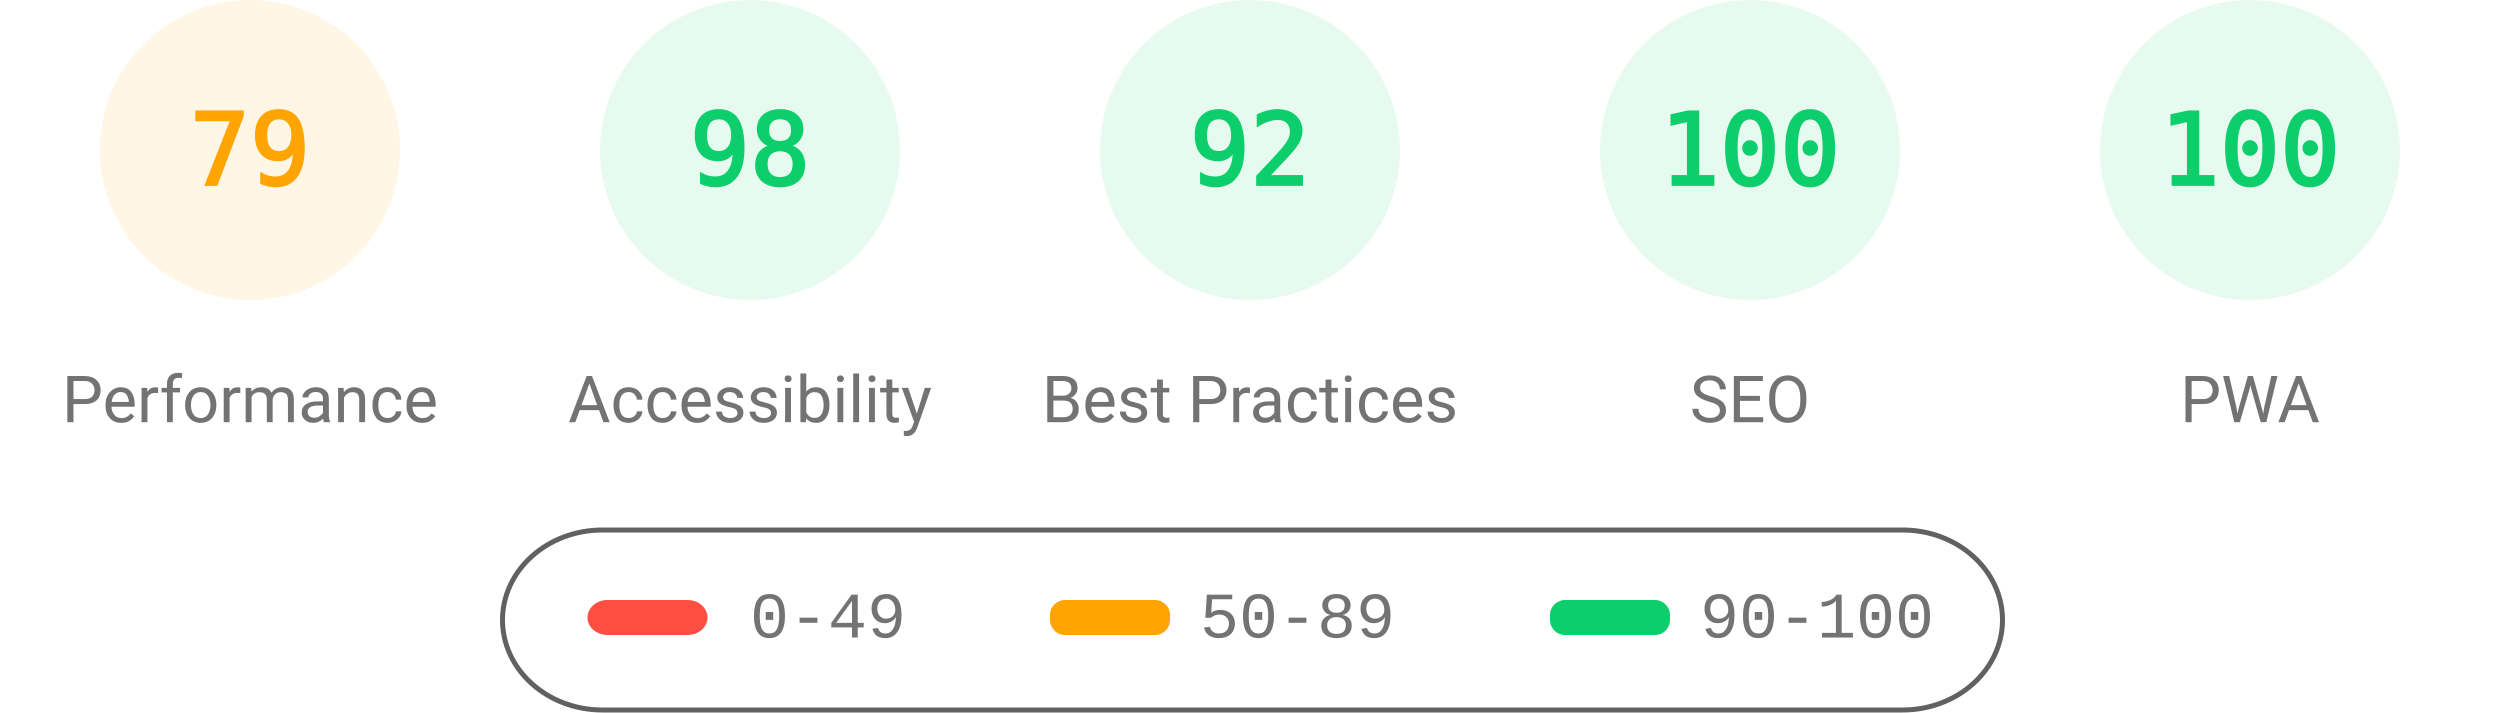
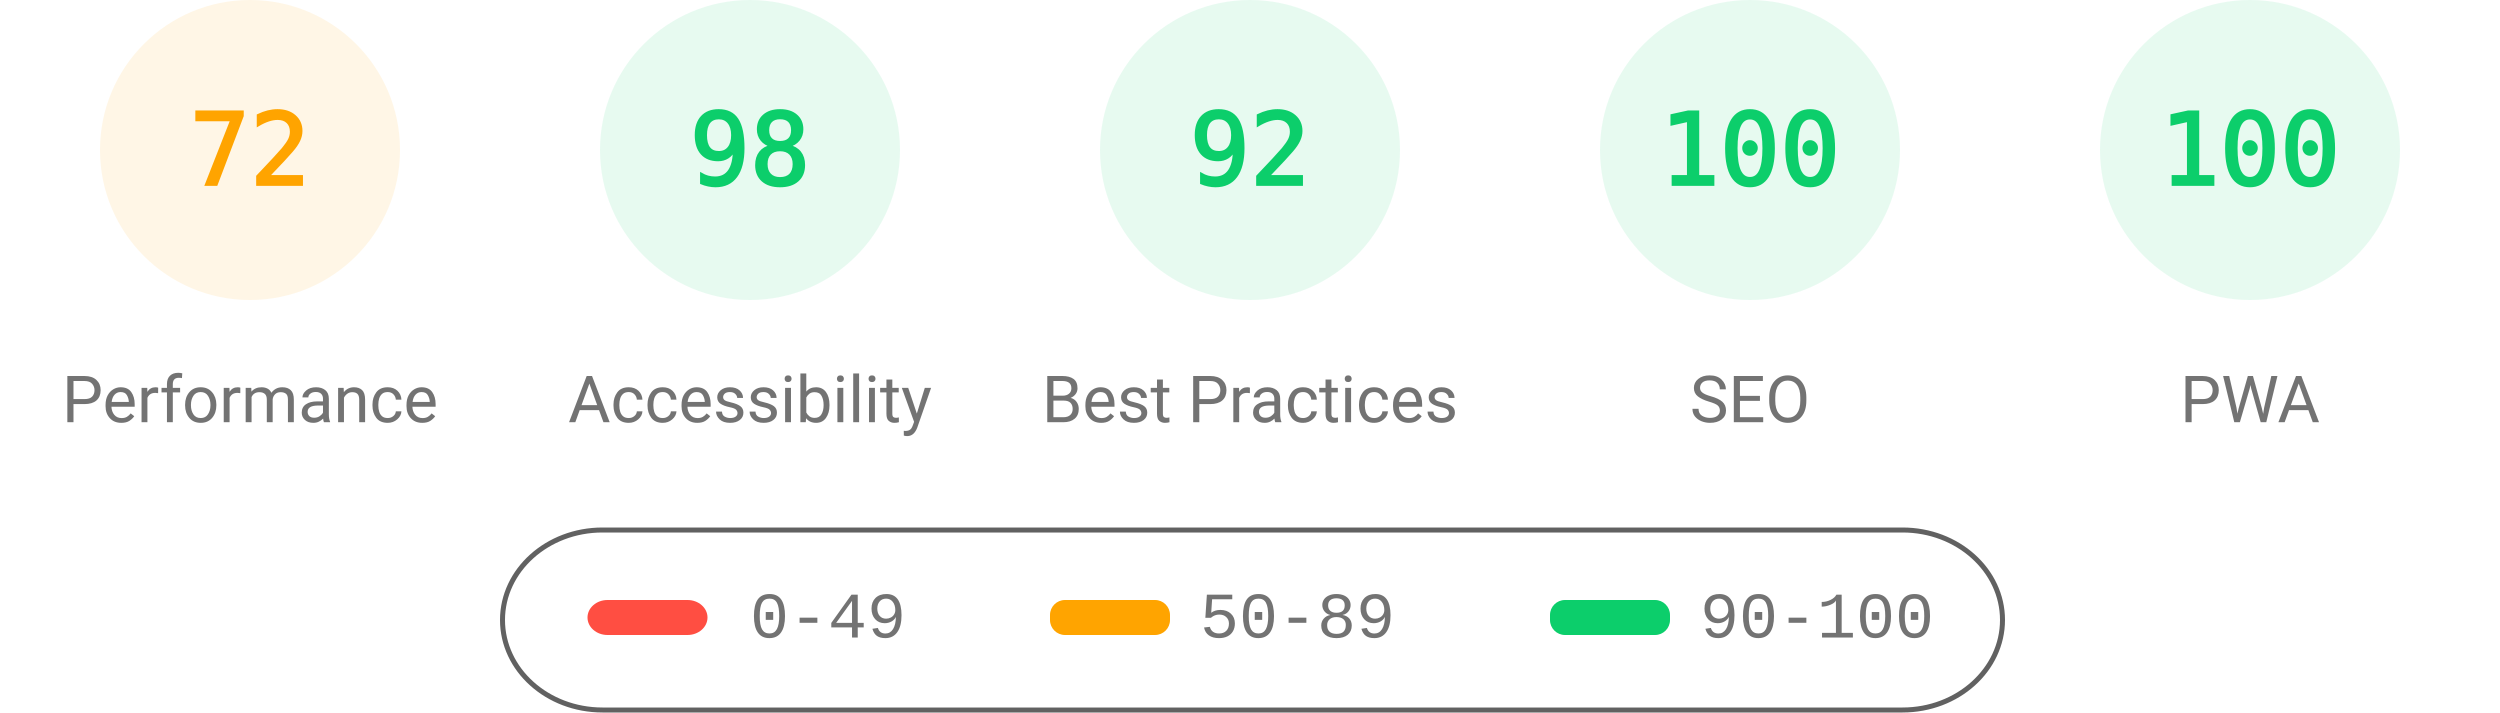
<svg xmlns="http://www.w3.org/2000/svg" fill="none" width="1000" height="285">
  <style>.gauge-base{opacity:.1}.gauge-arc{fill:none;animation-delay:250ms;stroke-linecap:round;transform:rotate(-90deg);transform-origin:100px 60px;animation:load-gauge 1s ease forwards}.guage-text{font-size:40px;font-family:monospace;text-align:center}.guage-red{color:#ff4e42;fill:#ff4e42;stroke:#ff4e42}.guage-orange{color:#ffa400;fill:#ffa400;stroke:#ffa400}.guage-green{color:#0cce6b;fill:#0cce6b;stroke:#0cce6b}.guage-undefined{color:#5c5c5c;fill:#5c5c5c;stroke:#5c5c5c}.guage-title{color:#737373;fill:#737373;stroke:none;font-size:26px;line-height:26px;font-family:Roboto,Halvetica,Arial,sans-serif}@keyframes load-gauge{from{stroke-dasharray:0 352.858}}</style>
  <svg class="guage-div guage-perf guage-orange" viewBox="0 0 200 200" width="200" height="200">
    <circle class="gauge-base" r="56" cx="100" cy="60" stroke-width="8" />
-     <circle class="gauge-arc guage-arc-1" r="56" cx="100" cy="60" stroke-width="8" style="stroke-dasharray:277.968,351.858" />
-     <text class="guage-text" x="100" y="60" alignment-baseline="central" dominant-baseline="central" text-anchor="middle">79</text>
+     <circle class="gauge-arc guage-arc-1" r="56" cx="100" cy="60" stroke-width="8" style="stroke-dasharray:253.338,351.858" />
+     <text class="guage-text" x="100" y="60" alignment-baseline="central" dominant-baseline="central" text-anchor="middle">72</text>
    <text class="guage-title" x="100" y="160" alignment-baseline="central" dominant-baseline="central" text-anchor="middle">Performance</text>
  </svg>
  <svg class="guage-div guage-acc guage-green" viewBox="0 0 200 200" width="200" height="200" x="200">
    <circle class="gauge-base" r="56" cx="100" cy="60" stroke-width="8" />
    <circle class="gauge-arc guage-arc-2" r="56" cx="100" cy="60" stroke-width="8" style="stroke-dasharray:344.821,351.858" />
    <text class="guage-text" x="100" y="60" alignment-baseline="central" dominant-baseline="central" text-anchor="middle">98</text>
    <text class="guage-title" x="100" y="160" alignment-baseline="central" dominant-baseline="central" text-anchor="middle">Accessibility</text>
  </svg>
  <svg class="guage-div guage-best guage-green" viewBox="0 0 200 200" width="200" height="200" x="400">
    <circle class="gauge-base" r="56" cx="100" cy="60" stroke-width="8" />
    <circle class="gauge-arc guage-arc-3" r="56" cx="100" cy="60" stroke-width="8" style="stroke-dasharray:323.709,351.858" />
    <text class="guage-text" x="100" y="60" alignment-baseline="central" dominant-baseline="central" text-anchor="middle">92</text>
    <text class="guage-title" x="100" y="160" alignment-baseline="central" dominant-baseline="central" text-anchor="middle">Best Practices</text>
  </svg>
  <svg class="guage-div guage-seo guage-green" viewBox="0 0 200 200" width="200" height="200" x="600">
    <circle class="gauge-base" r="56" cx="100" cy="60" stroke-width="8" />
    <circle class="gauge-arc guage-arc-4" r="56" cx="100" cy="60" stroke-width="8" style="stroke-dasharray:351.858,351.858" />
    <text class="guage-text" x="100" y="60" alignment-baseline="central" dominant-baseline="central" text-anchor="middle">100</text>
    <text class="guage-title" x="100" y="160" alignment-baseline="central" dominant-baseline="central" text-anchor="middle">SEO</text>
  </svg>
  <svg class="guage-div guage-pwa guage-green" viewBox="0 0 200 200" width="200" height="200" x="800">
    <circle class="gauge-base" r="56" cx="100" cy="60" stroke-width="8" />
    <circle class="gauge-arc guage-arc-4" r="56" cx="100" cy="60" stroke-width="8" style="stroke-dasharray:351.858,351.858" />
    <text class="guage-text" x="100" y="60" alignment-baseline="central" dominant-baseline="central" text-anchor="middle">100</text>
    <text class="guage-title" x="100" y="160" alignment-baseline="central" dominant-baseline="central" text-anchor="middle">PWA</text>
  </svg>
  <svg width="604" height="76" x="200" y="210">
    <path fill="none" id="canvas_background" d="M-1-1h604v80H-1z" />
    <rect fill-opacity="0" stroke="#616161" stroke-width="2" rx="40" id="svg_2" height="72" width="600" y="2" x="1" fill="#000" />
    <rect stroke="#000" rx="8" id="svg_3" height="14" width="48" y="30" x="35" stroke-opacity="null" stroke-width="0" fill="#ff4e42" />
    <rect stroke="#000" rx="6" id="svg_4" height="14" width="48" y="30" x="220" stroke-opacity="null" stroke-width="0" fill="#ffa400" />
    <rect stroke="#000" rx="6" id="svg_5" height="14" width="48" y="30" x="420" stroke-opacity="null" stroke-width="0" fill="#0cce6b" />
    <text xml:space="preserve" text-anchor="start" font-family="'Courier New', Courier, monospace" font-size="26" id="svg_6" y="45" x="100" stroke-opacity="null" stroke-width="0" stroke="#000" fill="#737373">0-49</text>
    <text xml:space="preserve" text-anchor="start" font-family="'Courier New', Courier, monospace" font-size="26" id="svg_7" y="45" x="280" stroke-opacity="null" stroke-width="0" stroke="#000" fill="#737373">50-89</text>
    <text xml:space="preserve" text-anchor="start" font-family="'Courier New', Courier, monospace" font-size="26" id="svg_8" y="45" x="480" stroke-opacity="null" stroke-width="0" stroke="#000" fill="#737373">90-100</text>
  </svg>
</svg>
